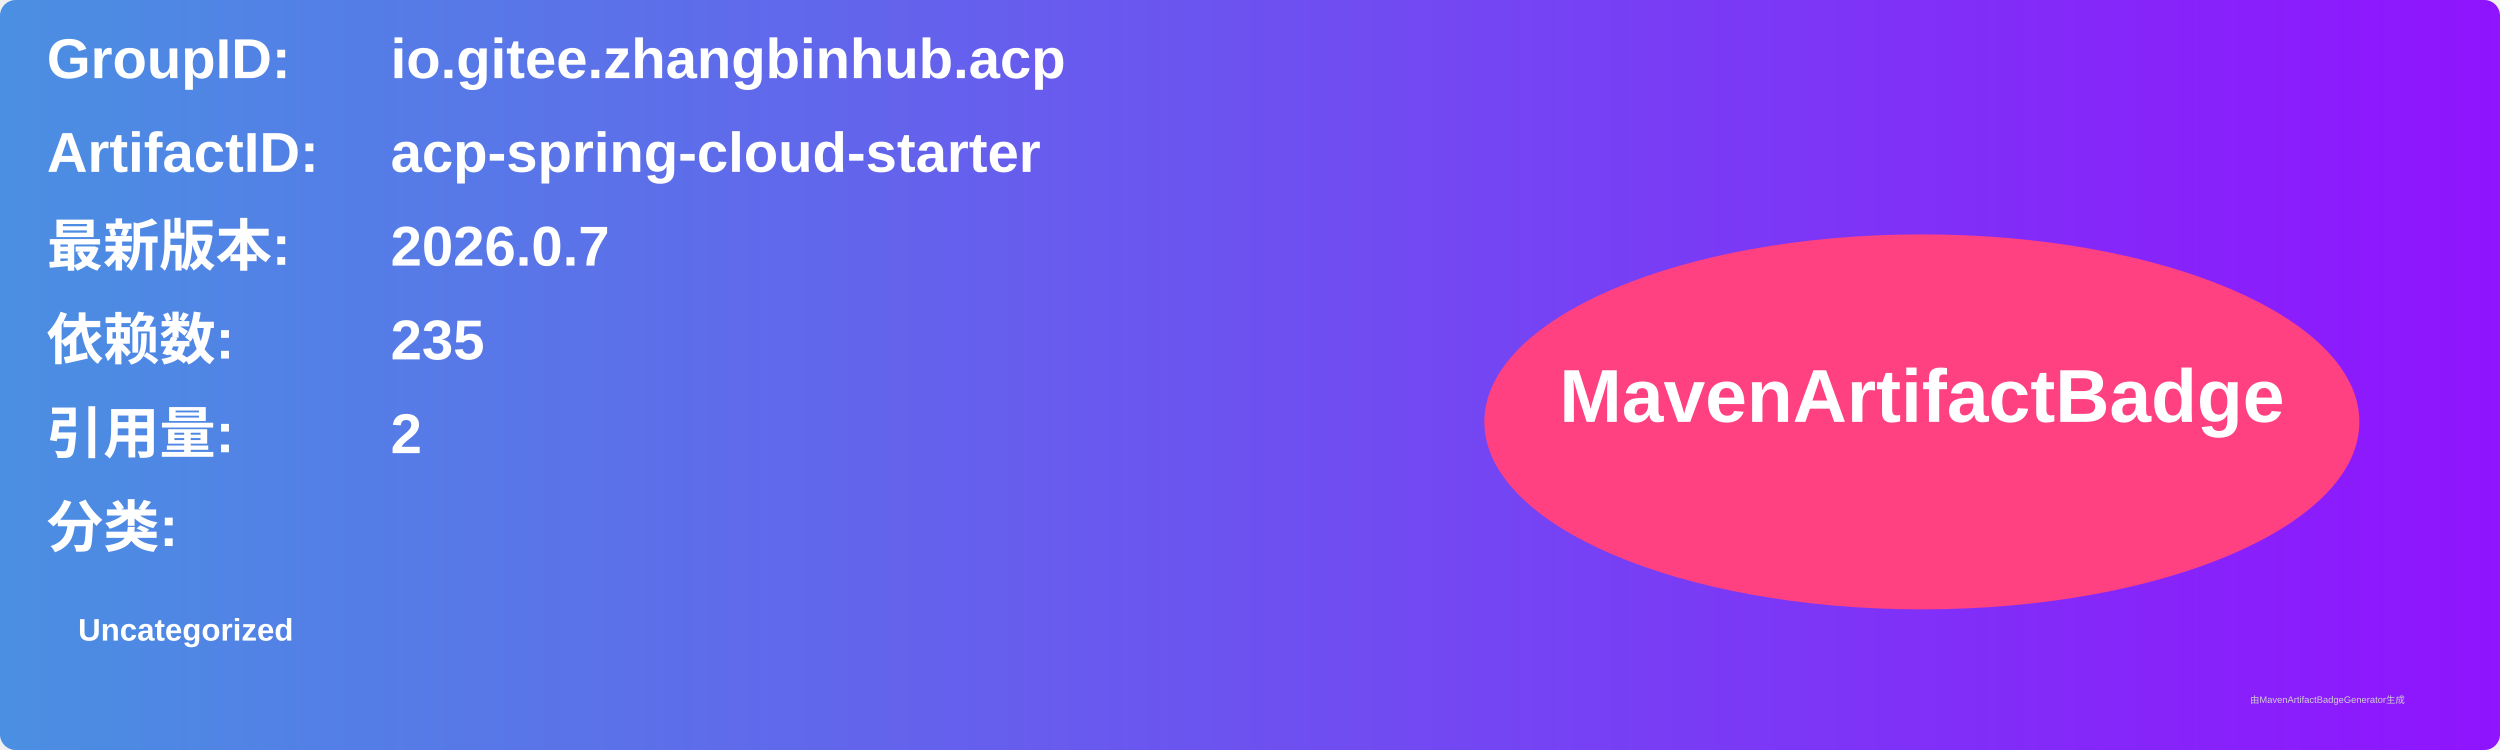
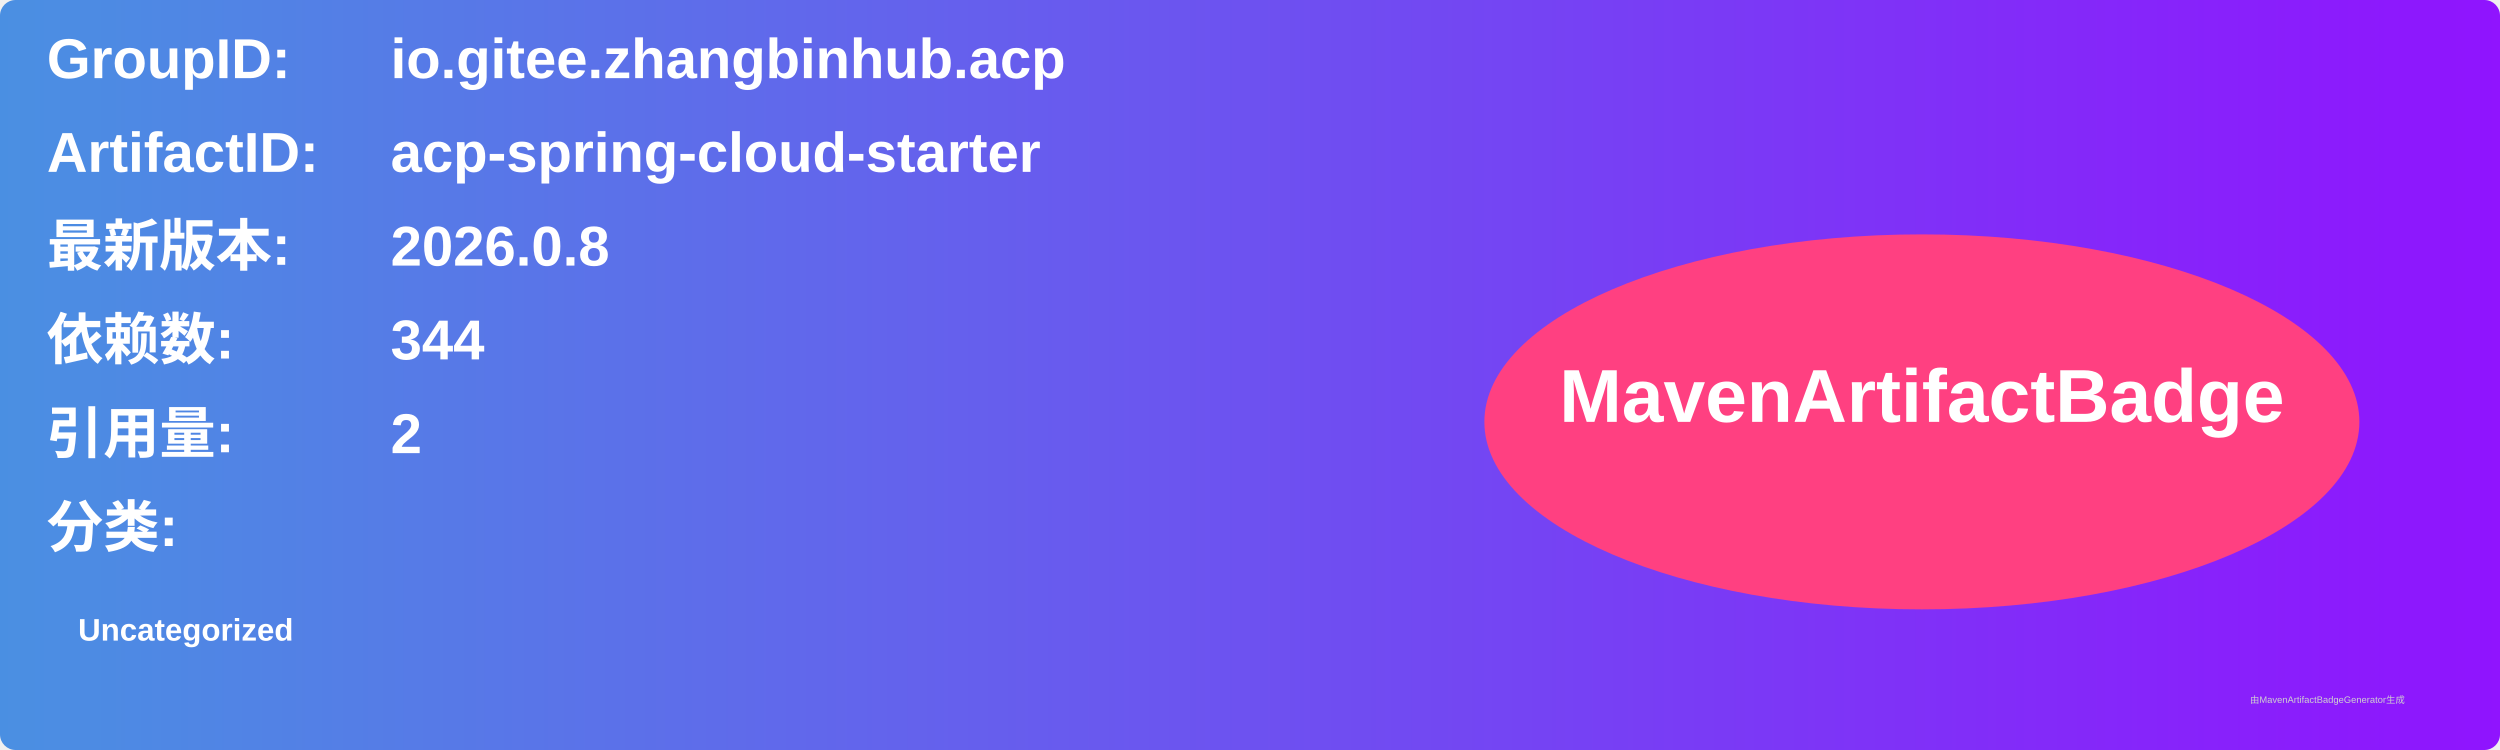
<svg xmlns="http://www.w3.org/2000/svg" width="800" height="240" viewBox="0 0 800 240">
  <linearGradient id="grad" x1="0%" y1="0%" x2="100%" y2="0%">
    <stop offset="0%" stop-color="#4a90e2" />
    <stop offset="100%" stop-color="#9013fe" />
  </linearGradient>
  <rect width="100%" height="100%" rx="5" ry="5" fill="url(#grad)" />
  <g transform="translate(15, 15)">
    <text x="0" y="10" font-family="Arial" font-size="18" fill="white" font-weight="bold" width="260">GroupID:</text>
    <text x="110" y="10" font-family="Arial" font-size="18" fill="white" font-weight="bold" width="460">io.gitee.zhangbinhub.acp</text>
    <text x="0" y="40" font-family="Arial" font-size="18" fill="white" font-weight="bold" width="260">ArtifactID:</text>
    <text x="110" y="40" font-family="Arial" font-size="18" fill="white" font-weight="bold" width="460">acp-spring-cloud-starter</text>
    <text x="0" y="70" font-family="Arial" font-size="18" fill="white" font-weight="bold">最新版本:</text>
    <text x="110" y="70" font-family="Arial" font-size="18" fill="white" font-weight="bold">
-       <tspan font-weight="bold">2026.0.7</tspan>
+       <tspan font-weight="bold">2026.0.8</tspan>
    </text>
    <text x="0" y="100" font-family="Arial" font-size="18" fill="white" font-weight="bold">依赖数: </text>
    <text x="110" y="100" font-family="Arial" font-size="18" fill="white">
-       <tspan font-weight="bold">235</tspan>
+       <tspan font-weight="bold">344</tspan>
    </text>
    <text x="0" y="130" font-family="Arial" font-size="18" fill="white" font-weight="bold">引用量: </text>
    <text x="110" y="130" font-family="Arial" font-size="18" fill="white">
      <tspan font-weight="bold">2</tspan>
    </text>
    <text x="0" y="160" font-family="Arial" font-size="18" fill="white" font-weight="bold">分类:</text>
    <text x="10" y="190" font-family="Arial" font-size="10" fill="white">
      <tspan font-weight="bold">Uncategorized</tspan>
    </text>
    <ellipse cx="600" cy="120" rx="140" ry="60" fill="#ff4081" />
    <text x="600" y="120" text-anchor="middle" font-family="Arial" font-size="24" fill="white" font-weight="bold">MavenArtifactBadge</text>
  </g>
  <text x="720" y="225" font-family="Arial" font-size="3" fill="#d0d0d0">由MavenArtifactBadgeGenerator生成</text>
</svg>
